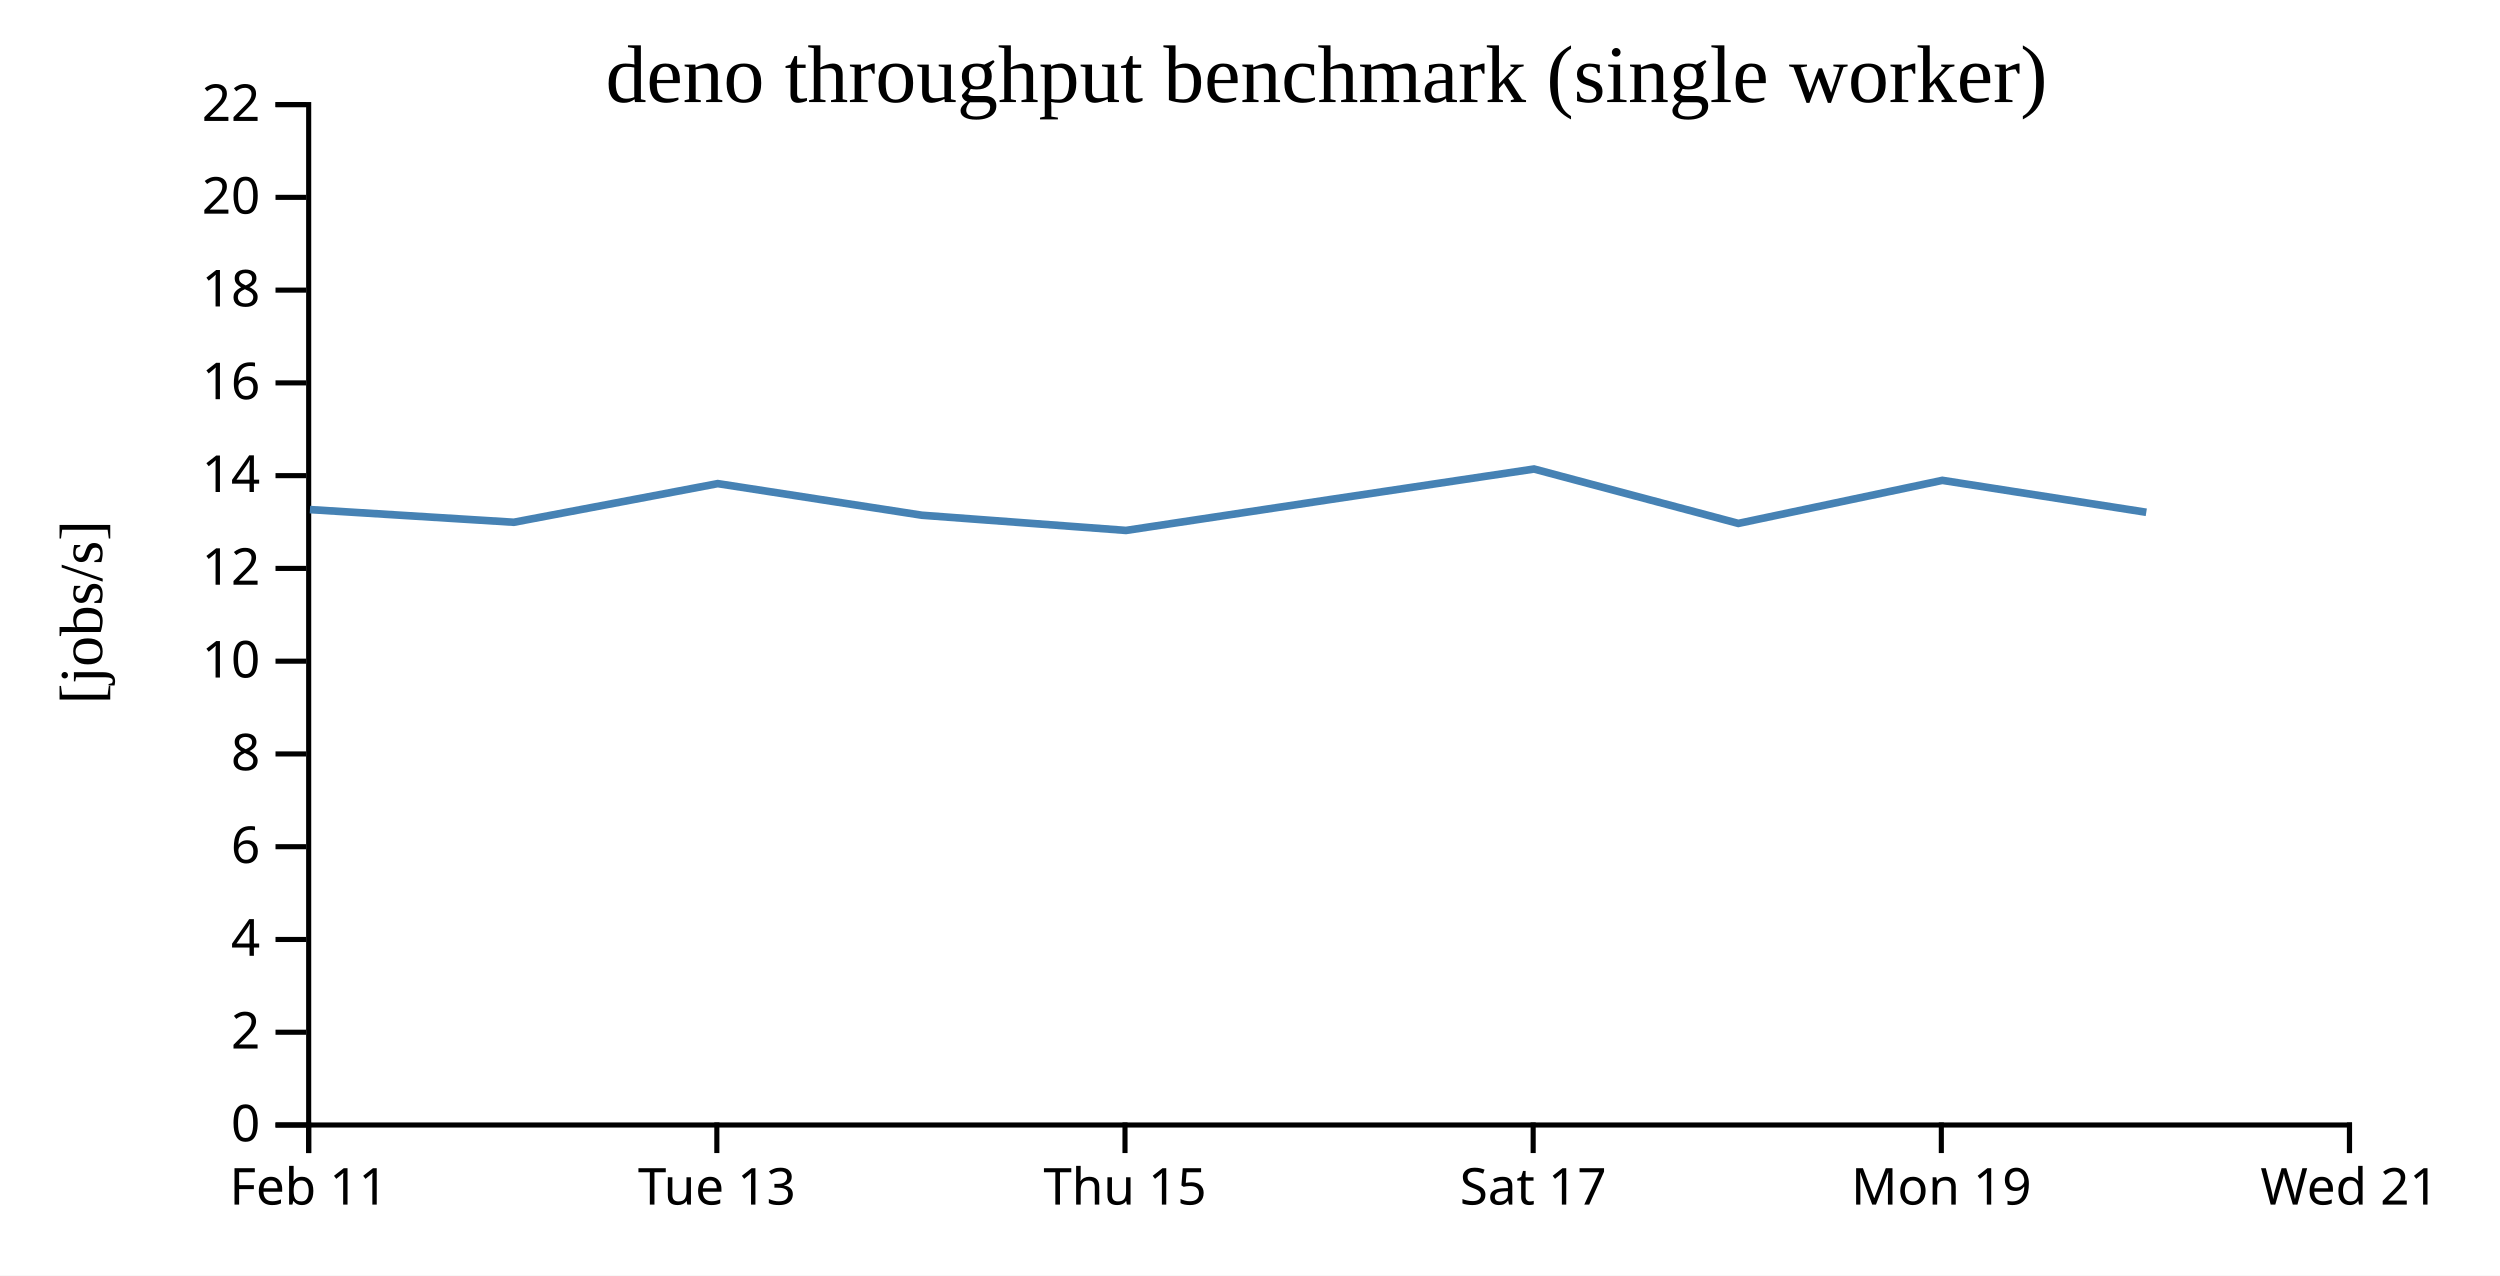
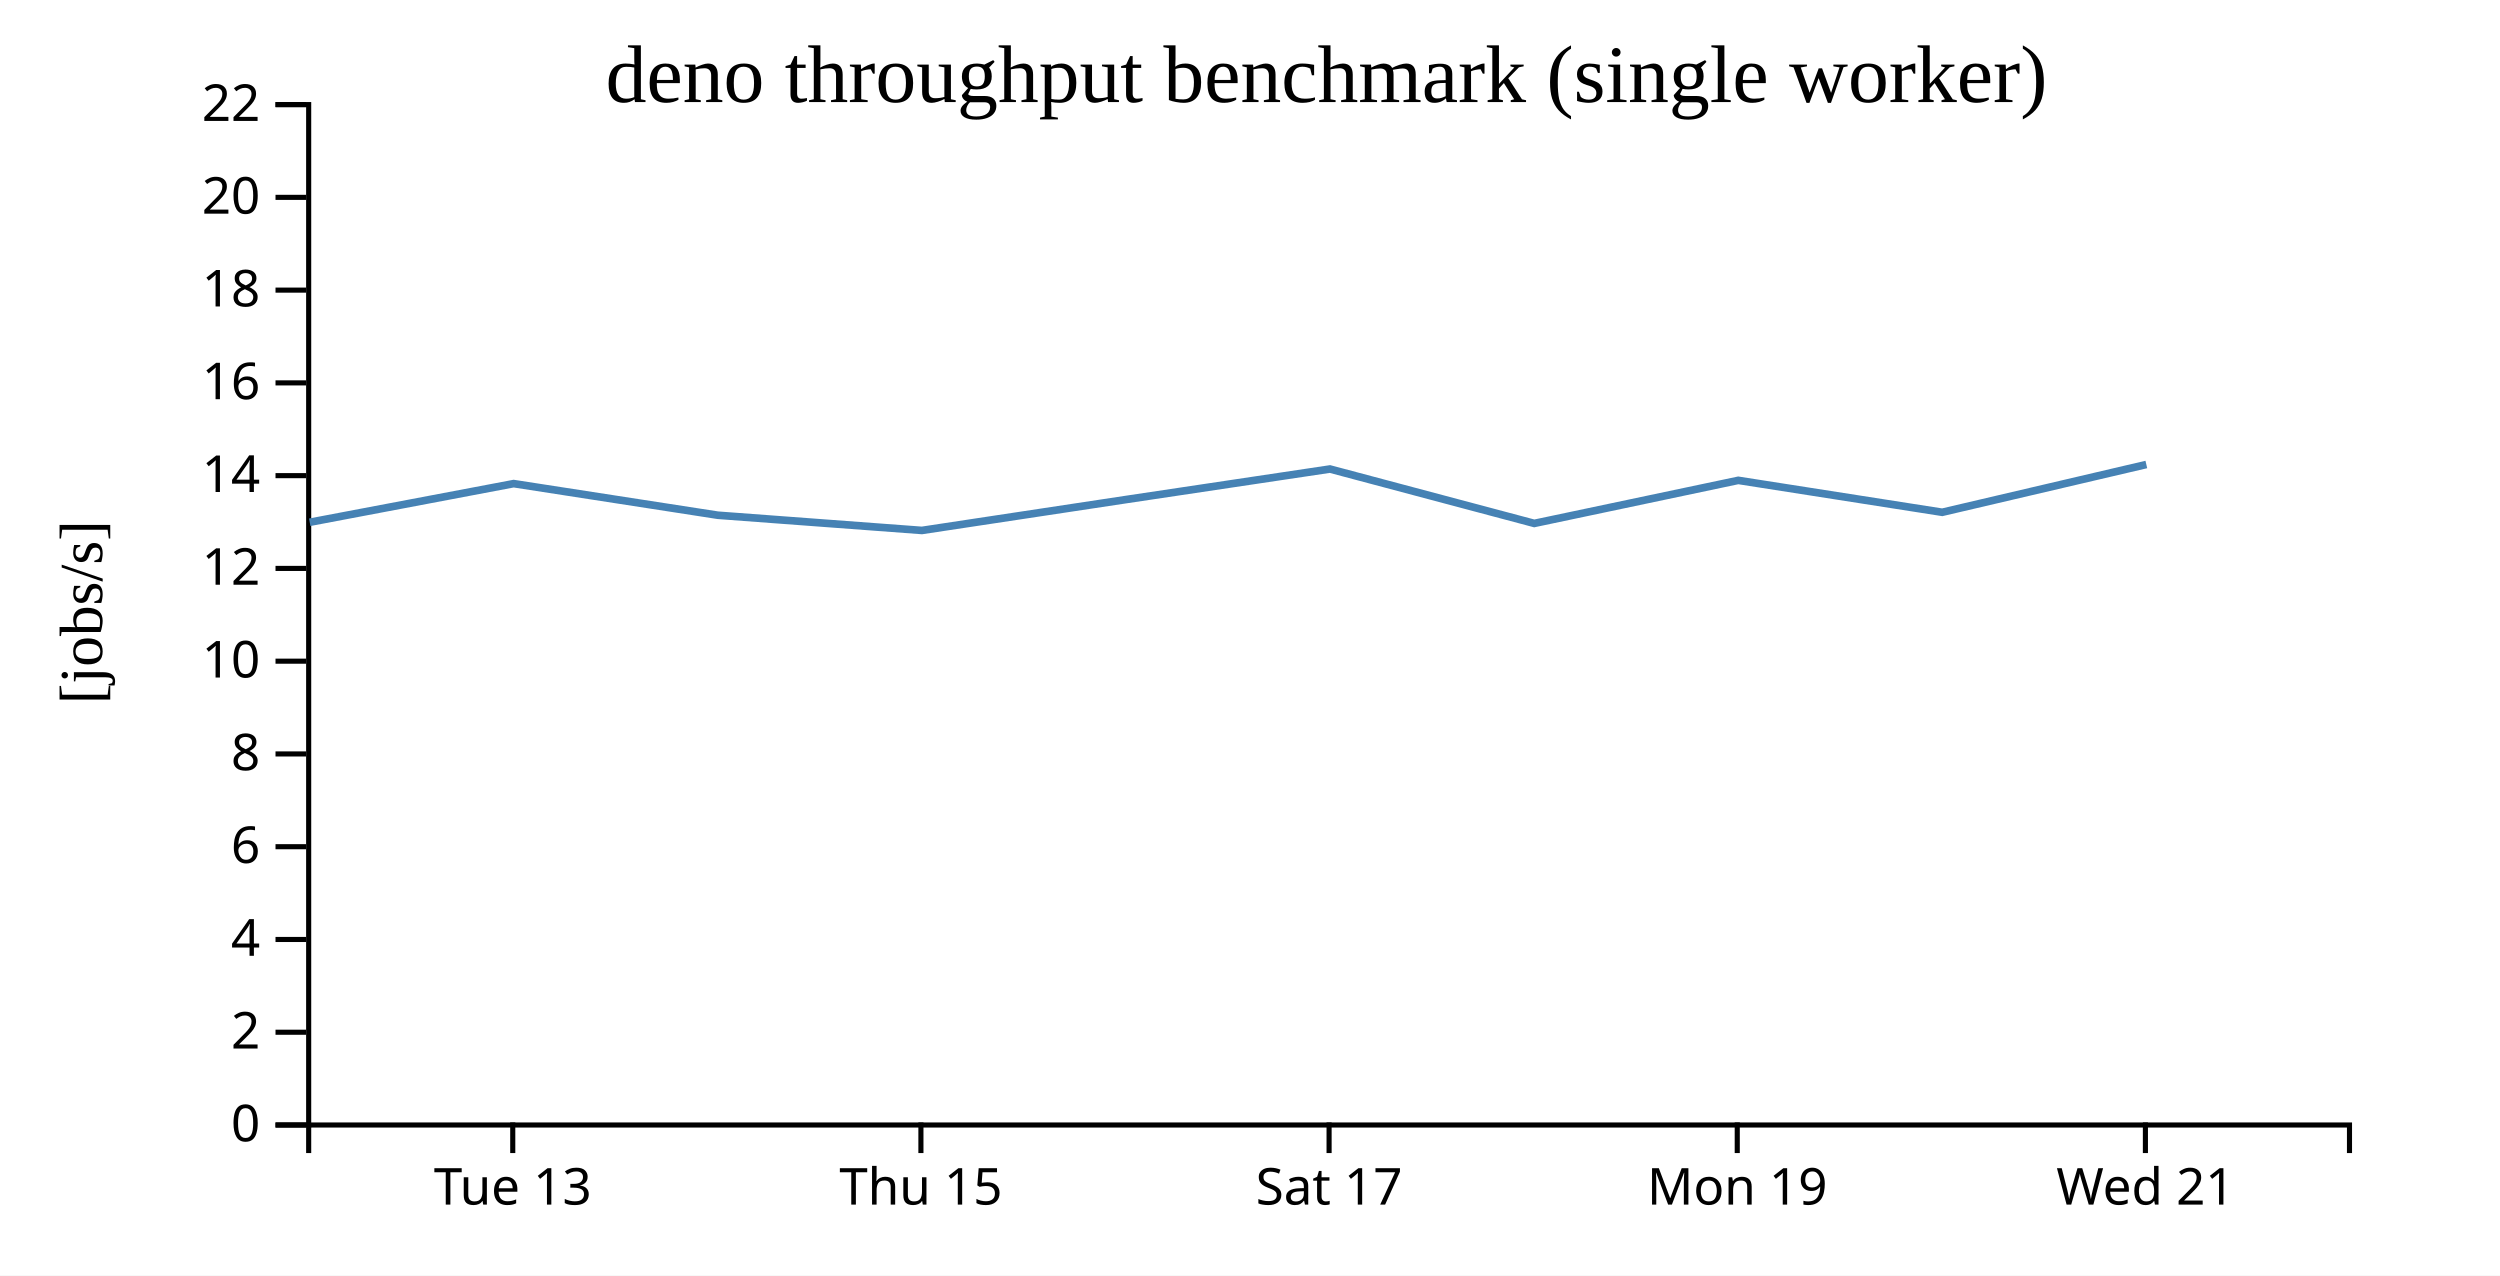
<svg xmlns="http://www.w3.org/2000/svg" width="490" height="250">
  <rect width="100%" height="100%" fill="white" />
  <g transform="translate(60,20)">
    <g transform="translate(0,200)" fill="none" font-size="10" font-family="sans-serif" text-anchor="middle">
      <path class="domain" stroke="currentColor" d="M0.5,6V0.5H400.5V6" />
-       <g class="tick" opacity="1" transform="translate(0.5,0)">
-         <line stroke="currentColor" y2="6" />
-         <text fill="currentColor" y="9" dy="0.71em">Feb 11</text>
-       </g>
-       <g class="tick" opacity="1" transform="translate(80.5,0)">
+       <g class="tick" opacity="1" transform="translate(40.5,0)">
        <line stroke="currentColor" y2="6" />
        <text fill="currentColor" y="9" dy="0.71em">Tue 13</text>
      </g>
-       <g class="tick" opacity="1" transform="translate(160.5,0)">
+       <g class="tick" opacity="1" transform="translate(120.5,0)">
        <line stroke="currentColor" y2="6" />
        <text fill="currentColor" y="9" dy="0.71em">Thu 15</text>
      </g>
-       <g class="tick" opacity="1" transform="translate(240.5,0)">
+       <g class="tick" opacity="1" transform="translate(200.5,0)">
        <line stroke="currentColor" y2="6" />
        <text fill="currentColor" y="9" dy="0.71em">Sat 17</text>
      </g>
-       <g class="tick" opacity="1" transform="translate(320.5,0)">
+       <g class="tick" opacity="1" transform="translate(280.5,0)">
        <line stroke="currentColor" y2="6" />
        <text fill="currentColor" y="9" dy="0.71em">Mon 19</text>
      </g>
-       <g class="tick" opacity="1" transform="translate(400.5,0)">
+       <g class="tick" opacity="1" transform="translate(360.5,0)">
        <line stroke="currentColor" y2="6" />
        <text fill="currentColor" y="9" dy="0.71em">Wed 21</text>
      </g>
    </g>
    <g fill="none" font-size="10" font-family="sans-serif" text-anchor="end">
      <path class="domain" stroke="currentColor" d="M-6,200.5H0.5V0.5H-6" />
      <g class="tick" opacity="1" transform="translate(0,200.5)">
        <line stroke="currentColor" x2="-6" />
        <text fill="currentColor" x="-9" dy="0.32em">0</text>
      </g>
      <g class="tick" opacity="1" transform="translate(0,182.3182)">
        <line stroke="currentColor" x2="-6" />
        <text fill="currentColor" x="-9" dy="0.32em">2</text>
      </g>
      <g class="tick" opacity="1" transform="translate(0,164.1364)">
        <line stroke="currentColor" x2="-6" />
        <text fill="currentColor" x="-9" dy="0.32em">4</text>
      </g>
      <g class="tick" opacity="1" transform="translate(0,145.9545)">
        <line stroke="currentColor" x2="-6" />
        <text fill="currentColor" x="-9" dy="0.32em">6</text>
      </g>
      <g class="tick" opacity="1" transform="translate(0,127.7727)">
        <line stroke="currentColor" x2="-6" />
        <text fill="currentColor" x="-9" dy="0.32em">8</text>
      </g>
      <g class="tick" opacity="1" transform="translate(0,109.5909)">
        <line stroke="currentColor" x2="-6" />
        <text fill="currentColor" x="-9" dy="0.32em">10</text>
      </g>
      <g class="tick" opacity="1" transform="translate(0,91.40909)">
        <line stroke="currentColor" x2="-6" />
        <text fill="currentColor" x="-9" dy="0.32em">12</text>
      </g>
      <g class="tick" opacity="1" transform="translate(0,73.22727)">
        <line stroke="currentColor" x2="-6" />
        <text fill="currentColor" x="-9" dy="0.32em">14</text>
      </g>
      <g class="tick" opacity="1" transform="translate(0,55.04545)">
        <line stroke="currentColor" x2="-6" />
        <text fill="currentColor" x="-9" dy="0.32em">16</text>
      </g>
      <g class="tick" opacity="1" transform="translate(0,36.86364)">
        <line stroke="currentColor" x2="-6" />
        <text fill="currentColor" x="-9" dy="0.32em">18</text>
      </g>
      <g class="tick" opacity="1" transform="translate(0,18.68182)">
        <line stroke="currentColor" x2="-6" />
        <text fill="currentColor" x="-9" dy="0.32em">20</text>
      </g>
      <g class="tick" opacity="1" transform="translate(0,0.5)">
        <line stroke="currentColor" x2="-6" />
        <text fill="currentColor" x="-9" dy="0.32em">22</text>
      </g>
    </g>
    <text text-anchor="middle" style="font-size: 12px" transform="rotate(-90)" y="-40" x="-100">[jobs/s]</text>
    <text text-anchor="middle" style="font-size: 16px" y="0" x="200">deno throughput benchmark (single worker)</text>
-     <path fill="none" stroke="steelblue" stroke-width="1.5" d="M0.745,79.88L40.703,82.364L80.677,74.788L120.68,80.984L160.693,83.965L200.67,77.915L240.666,71.927L280.713,82.589L320.699,74.15L360.673,80.408" />
+     <path fill="none" stroke="steelblue" stroke-width="1.5" d="M0.703,82.364L40.677,74.788L80.68,80.984L120.693,83.965L160.67,77.915L200.666,71.927L240.713,82.589L280.699,74.15L320.673,80.408L360.682,71.04" />
  </g>
</svg>
